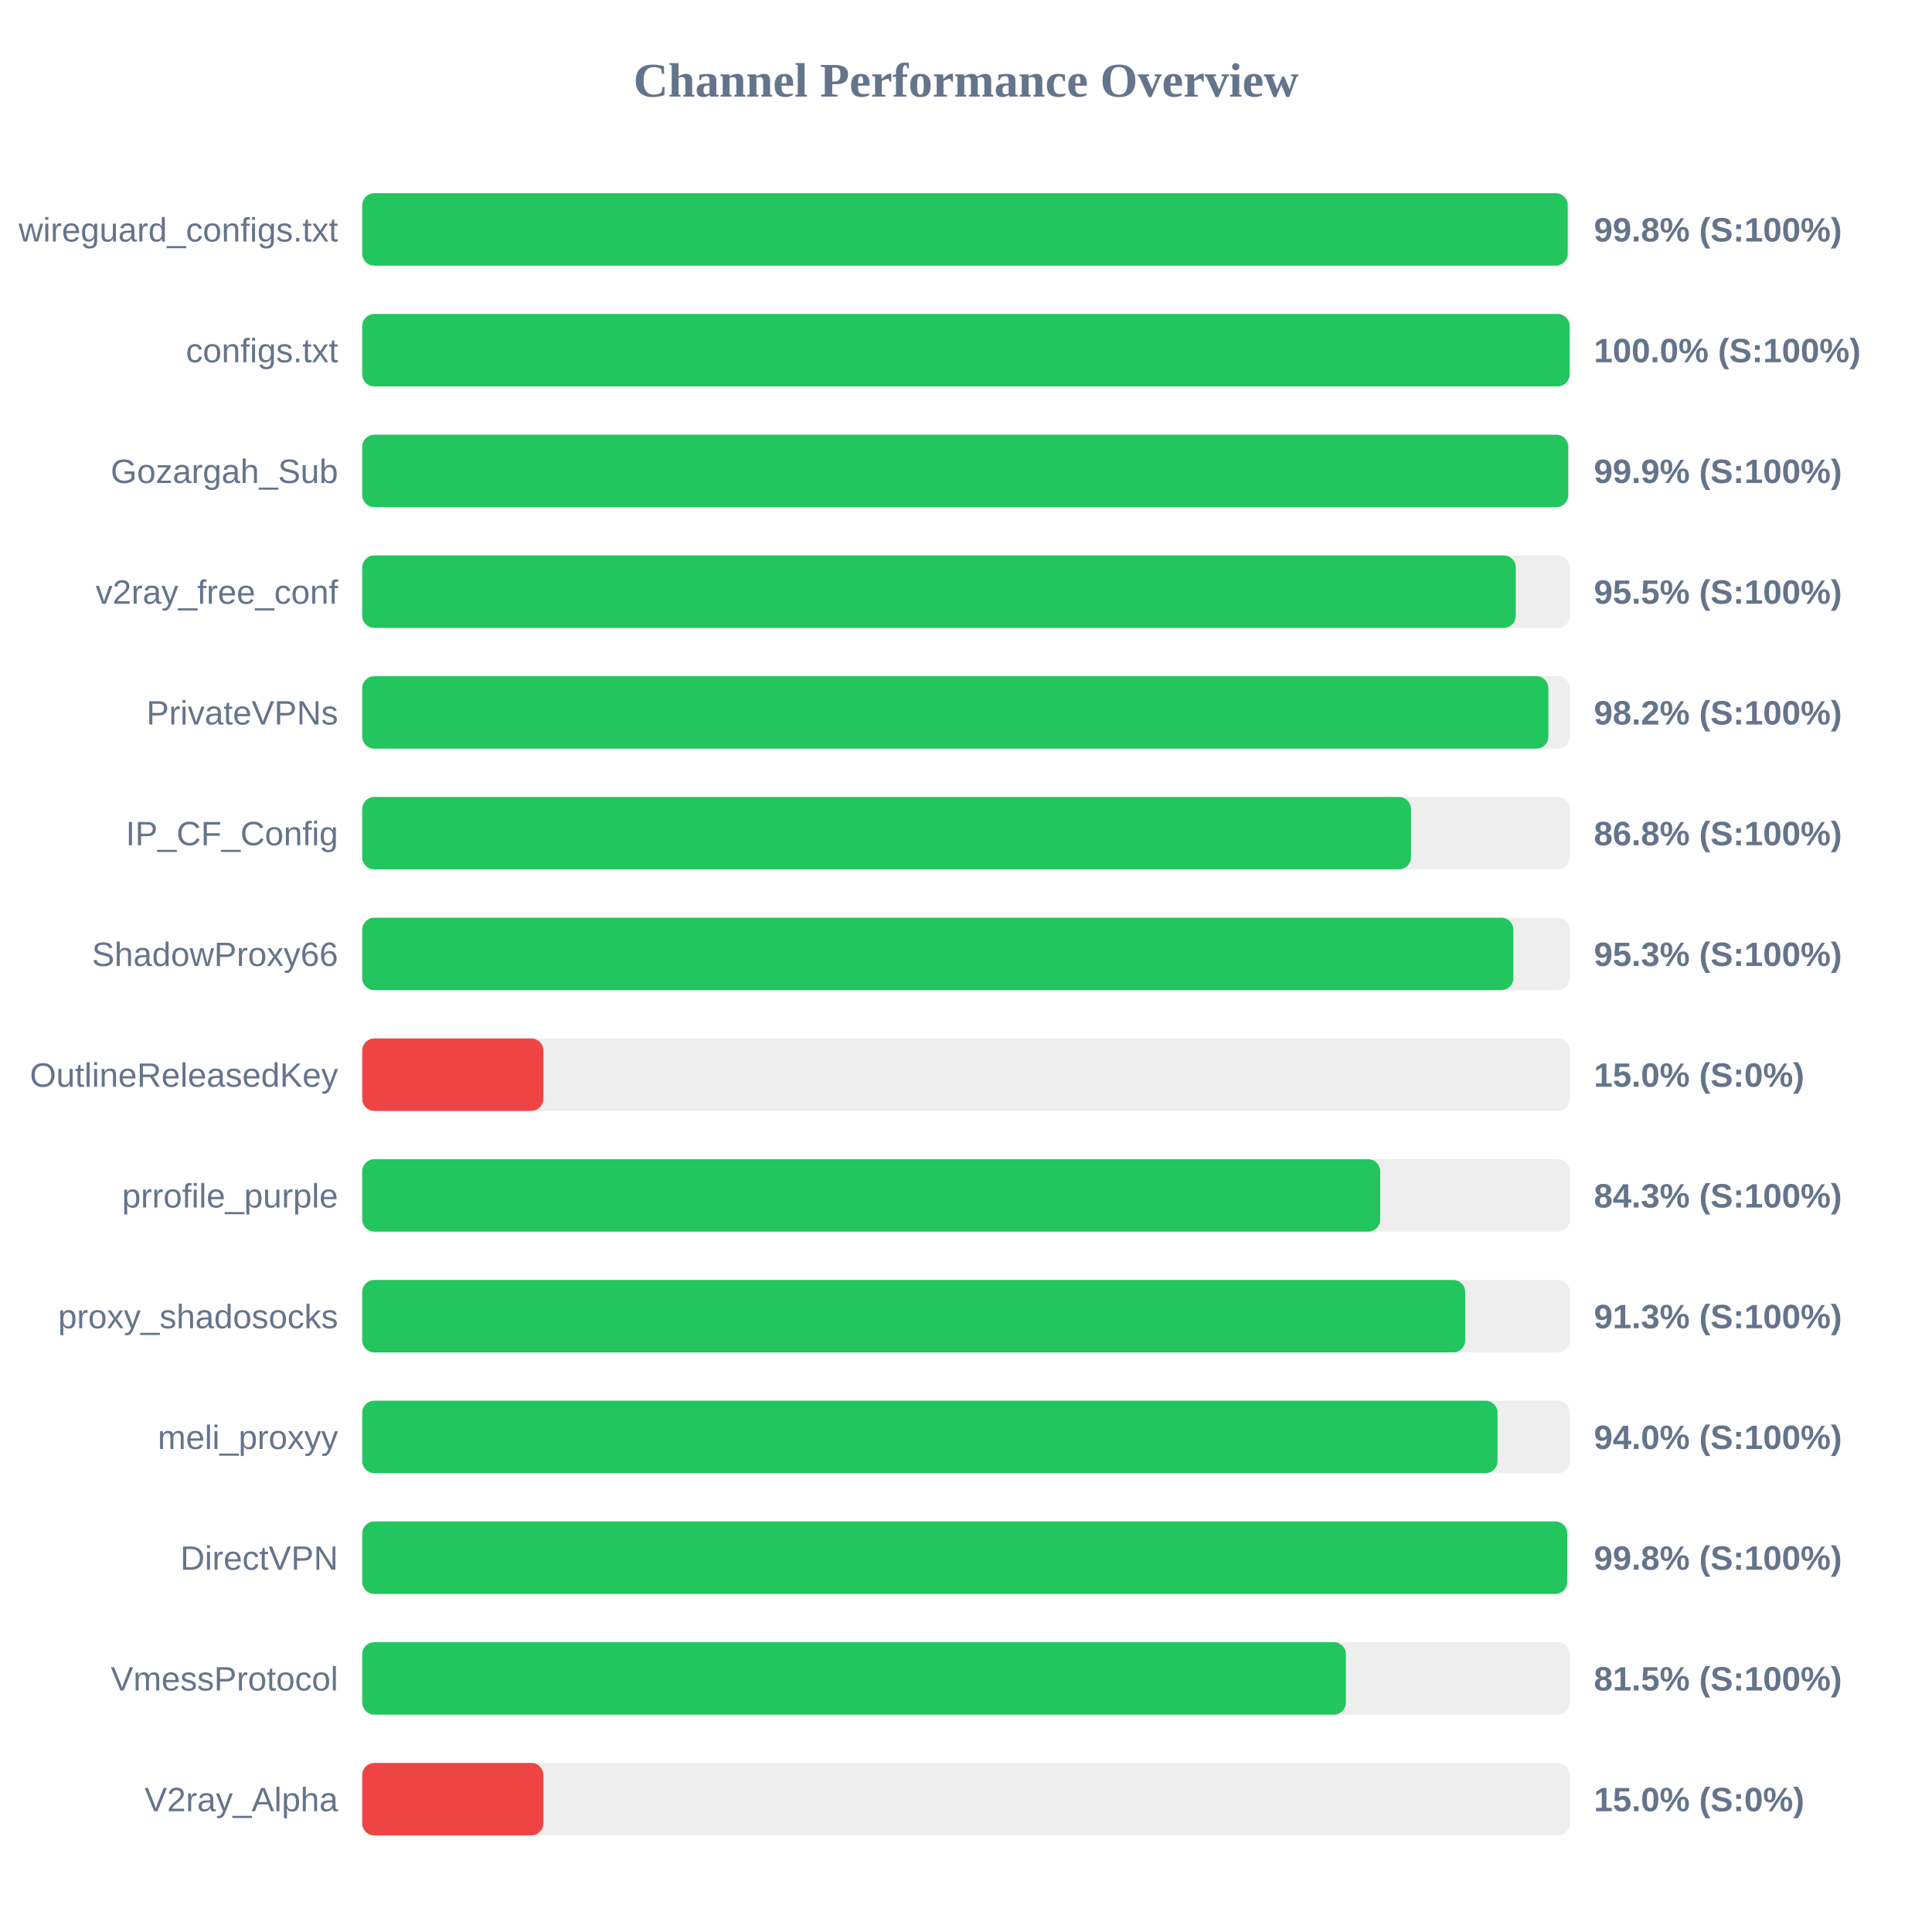
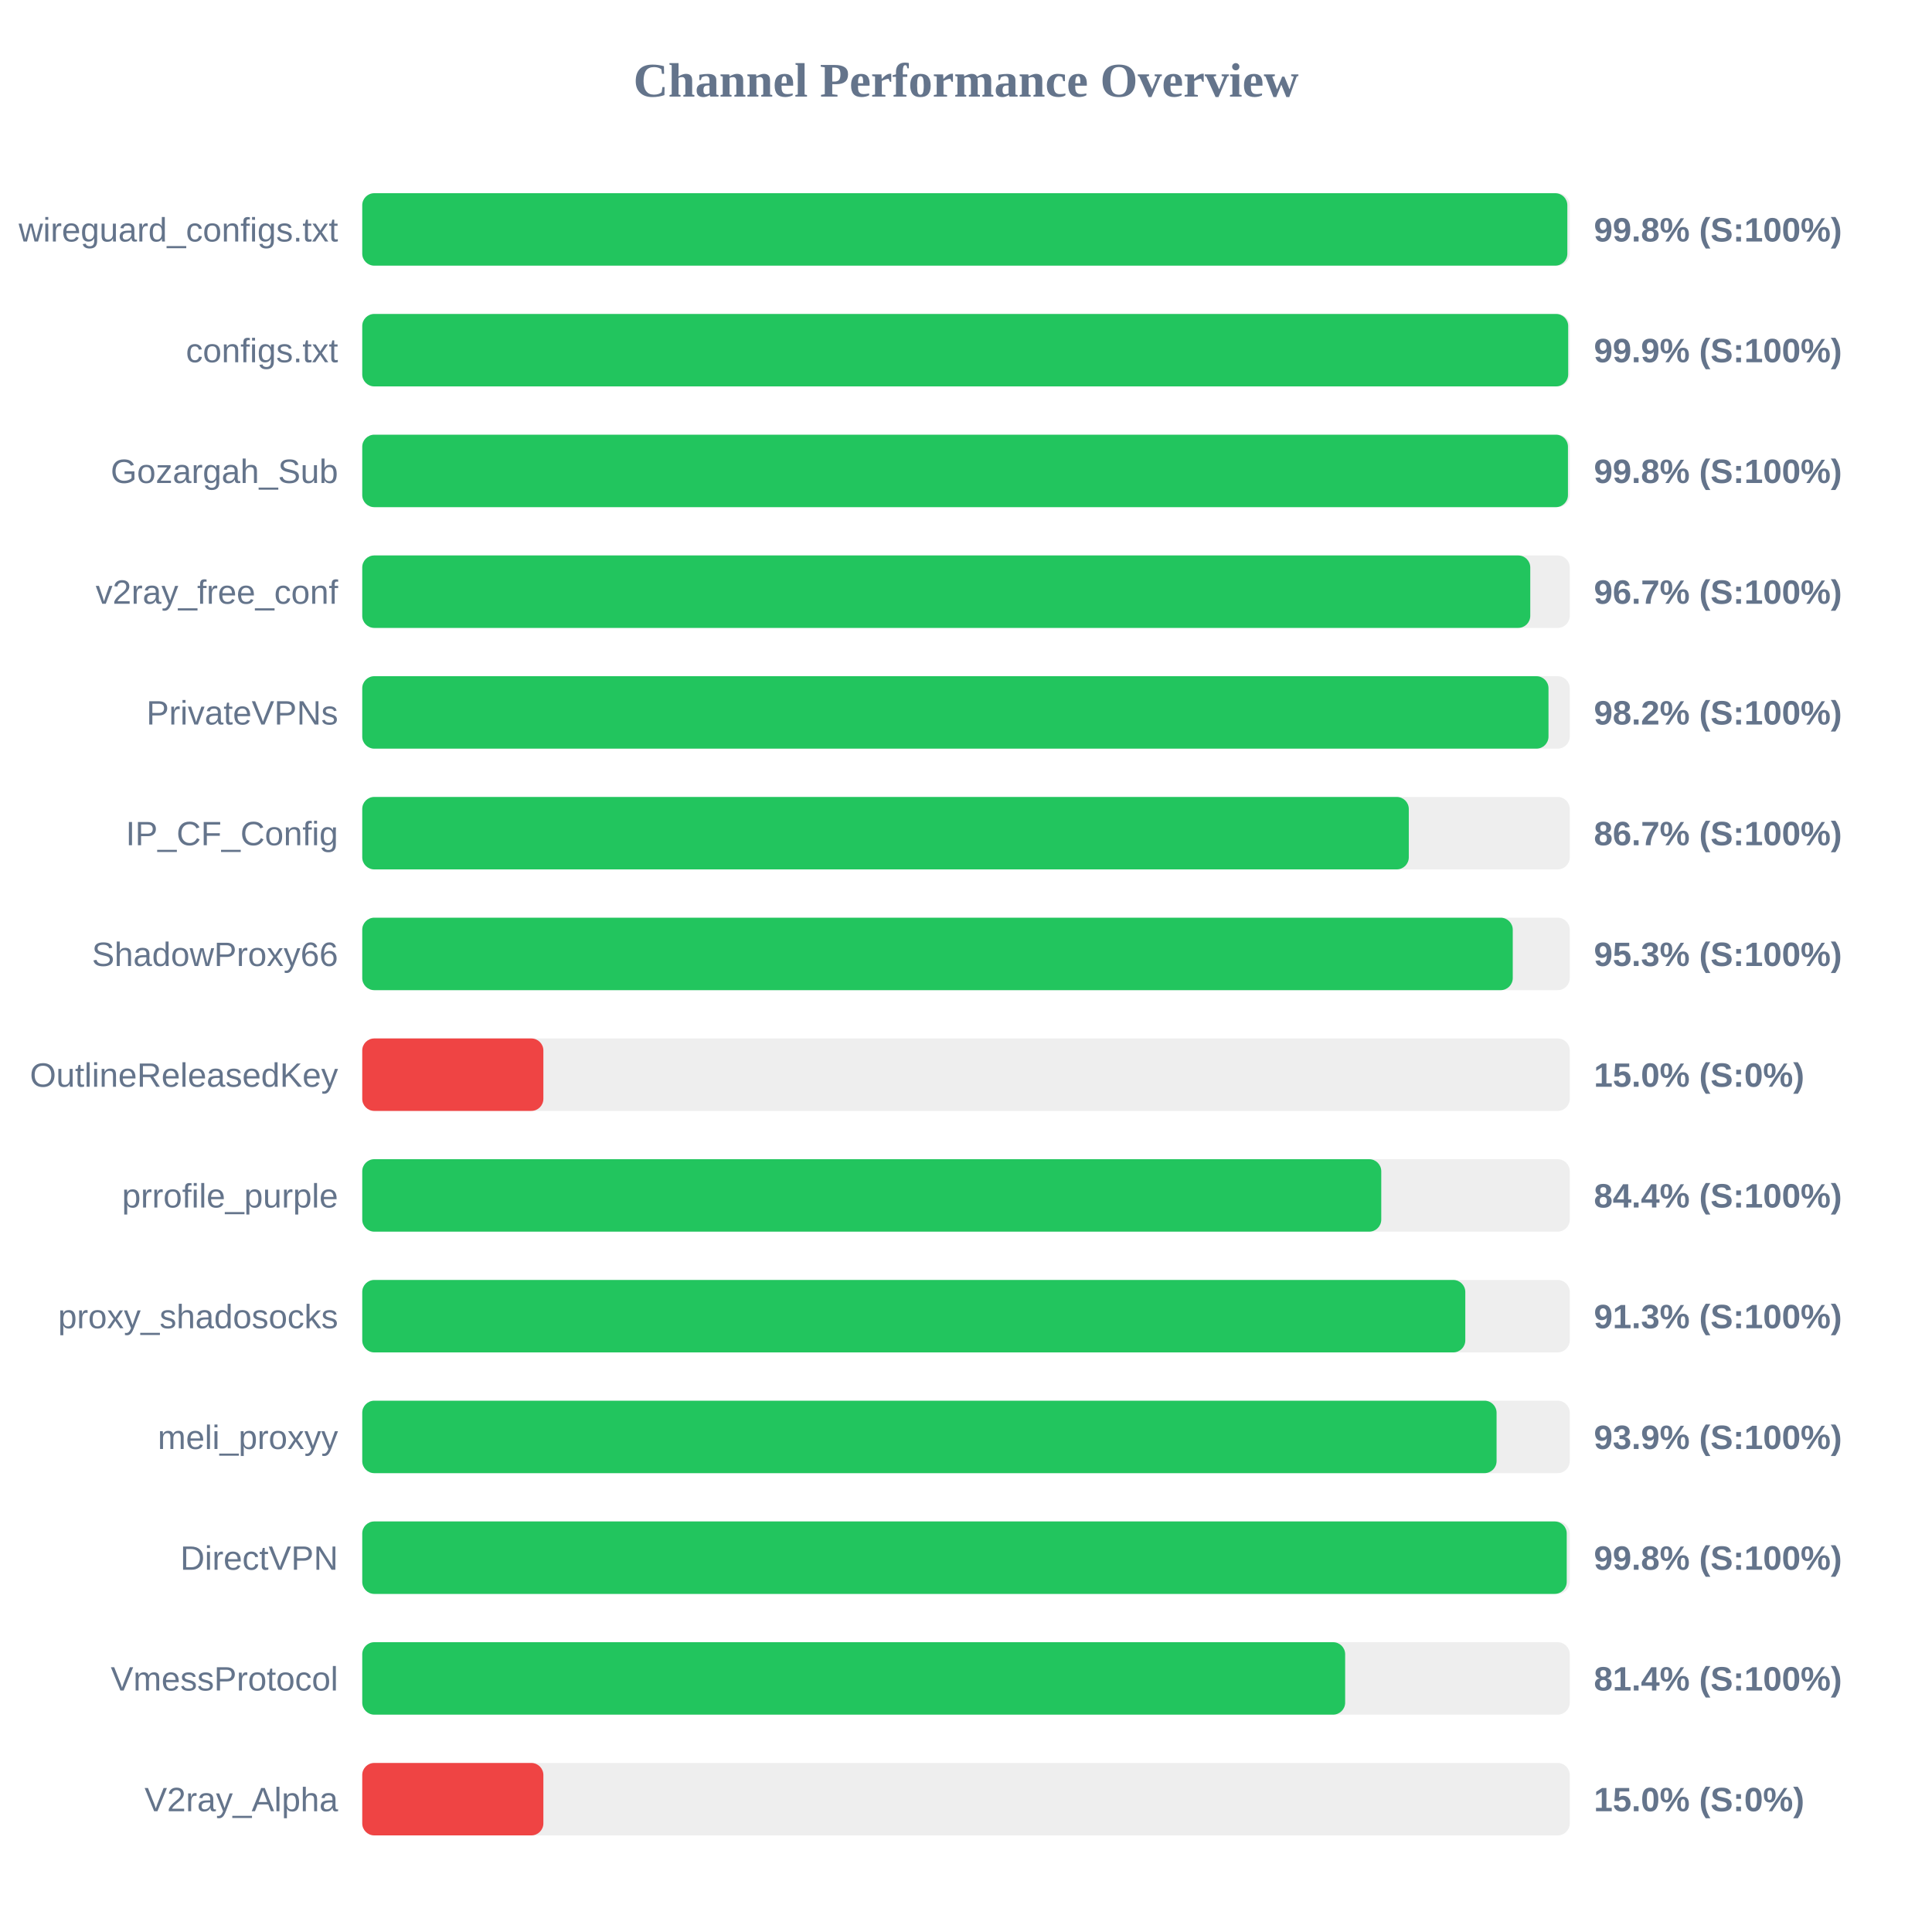
<svg xmlns="http://www.w3.org/2000/svg" width="800" height="800" version="1.1">
  <style>
        .row { font: 14px Arial; fill: #64748b; }
        .score { font: bold 14px Arial; fill: #64748b; }
    </style>
  <text x="400" y="40" text-anchor="middle" font-size="20px" font-weight="bold" fill="#64748b">Channel Performance Overview</text>
  <rect x="150" y="80" width="500" height="30" fill="#eee" rx="5" />
-   <rect x="150" y="80" width="499.15" height="30" fill="#22c55e" rx="5" />
+   <rect x="150" y="80" width="499.0" height="30" fill="#22c55e" rx="5" />
  <text x="140" y="100" text-anchor="end" class="row">wireguard_configs.txt</text>
  <text x="660" y="100" text-anchor="start" class="score">99.8% (S:100%)</text>
  <rect x="150" y="130" width="500" height="30" fill="#eee" rx="5" />
-   <rect x="150" y="130" width="499.95" height="30" fill="#22c55e" rx="5" />
+   <rect x="150" y="130" width="499.35" height="30" fill="#22c55e" rx="5" />
  <text x="140" y="150" text-anchor="end" class="row">configs.txt</text>
-   <text x="660" y="150" text-anchor="start" class="score">100.0% (S:100%)</text>
+   <text x="660" y="150" text-anchor="start" class="score">99.9% (S:100%)</text>
  <rect x="150" y="180" width="500" height="30" fill="#eee" rx="5" />
-   <rect x="150" y="180" width="499.35" height="30" fill="#22c55e" rx="5" />
+   <rect x="150" y="180" width="499.25" height="30" fill="#22c55e" rx="5" />
  <text x="140" y="200" text-anchor="end" class="row">Gozargah_Sub</text>
-   <text x="660" y="200" text-anchor="start" class="score">99.9% (S:100%)</text>
+   <text x="660" y="200" text-anchor="start" class="score">99.8% (S:100%)</text>
  <rect x="150" y="230" width="500" height="30" fill="#eee" rx="5" />
-   <rect x="150" y="230" width="477.65" height="30" fill="#22c55e" rx="5" />
+   <rect x="150" y="230" width="483.65" height="30" fill="#22c55e" rx="5" />
  <text x="140" y="250" text-anchor="end" class="row">v2ray_free_conf</text>
-   <text x="660" y="250" text-anchor="start" class="score">95.5% (S:100%)</text>
+   <text x="660" y="250" text-anchor="start" class="score">96.7% (S:100%)</text>
  <rect x="150" y="280" width="500" height="30" fill="#eee" rx="5" />
-   <rect x="150" y="280" width="491.15" height="30" fill="#22c55e" rx="5" />
+   <rect x="150" y="280" width="491.2" height="30" fill="#22c55e" rx="5" />
  <text x="140" y="300" text-anchor="end" class="row">PrivateVPNs</text>
  <text x="660" y="300" text-anchor="start" class="score">98.2% (S:100%)</text>
  <rect x="150" y="330" width="500" height="30" fill="#eee" rx="5" />
-   <rect x="150" y="330" width="434.25" height="30" fill="#22c55e" rx="5" />
+   <rect x="150" y="330" width="433.35" height="30" fill="#22c55e" rx="5" />
  <text x="140" y="350" text-anchor="end" class="row">IP_CF_Config</text>
-   <text x="660" y="350" text-anchor="start" class="score">86.8% (S:100%)</text>
+   <text x="660" y="350" text-anchor="start" class="score">86.7% (S:100%)</text>
  <rect x="150" y="380" width="500" height="30" fill="#eee" rx="5" />
-   <rect x="150" y="380" width="476.65" height="30" fill="#22c55e" rx="5" />
+   <rect x="150" y="380" width="476.4" height="30" fill="#22c55e" rx="5" />
  <text x="140" y="400" text-anchor="end" class="row">ShadowProxy66</text>
  <text x="660" y="400" text-anchor="start" class="score">95.3% (S:100%)</text>
  <rect x="150" y="430" width="500" height="30" fill="#eee" rx="5" />
  <rect x="150" y="430" width="75.0" height="30" fill="#ef4444" rx="5" />
  <text x="140" y="450" text-anchor="end" class="row">OutlineReleasedKey</text>
  <text x="660" y="450" text-anchor="start" class="score">15.0% (S:0%)</text>
  <rect x="150" y="480" width="500" height="30" fill="#eee" rx="5" />
-   <rect x="150" y="480" width="421.5" height="30" fill="#22c55e" rx="5" />
+   <rect x="150" y="480" width="421.95" height="30" fill="#22c55e" rx="5" />
  <text x="140" y="500" text-anchor="end" class="row">prrofile_purple</text>
-   <text x="660" y="500" text-anchor="start" class="score">84.3% (S:100%)</text>
+   <text x="660" y="500" text-anchor="start" class="score">84.4% (S:100%)</text>
  <rect x="150" y="530" width="500" height="30" fill="#eee" rx="5" />
-   <rect x="150" y="530" width="456.7" height="30" fill="#22c55e" rx="5" />
+   <rect x="150" y="530" width="456.75" height="30" fill="#22c55e" rx="5" />
  <text x="140" y="550" text-anchor="end" class="row">proxy_shadosocks</text>
  <text x="660" y="550" text-anchor="start" class="score">91.3% (S:100%)</text>
  <rect x="150" y="580" width="500" height="30" fill="#eee" rx="5" />
-   <rect x="150" y="580" width="470.1" height="30" fill="#22c55e" rx="5" />
+   <rect x="150" y="580" width="469.7" height="30" fill="#22c55e" rx="5" />
  <text x="140" y="600" text-anchor="end" class="row">meli_proxyy</text>
-   <text x="660" y="600" text-anchor="start" class="score">94.0% (S:100%)</text>
+   <text x="660" y="600" text-anchor="start" class="score">93.9% (S:100%)</text>
  <rect x="150" y="630" width="500" height="30" fill="#eee" rx="5" />
-   <rect x="150" y="630" width="498.95" height="30" fill="#22c55e" rx="5" />
+   <rect x="150" y="630" width="498.75" height="30" fill="#22c55e" rx="5" />
  <text x="140" y="650" text-anchor="end" class="row">DirectVPN</text>
  <text x="660" y="650" text-anchor="start" class="score">99.8% (S:100%)</text>
  <rect x="150" y="680" width="500" height="30" fill="#eee" rx="5" />
-   <rect x="150" y="680" width="407.3" height="30" fill="#22c55e" rx="5" />
+   <rect x="150" y="680" width="407.0" height="30" fill="#22c55e" rx="5" />
  <text x="140" y="700" text-anchor="end" class="row">VmessProtocol</text>
-   <text x="660" y="700" text-anchor="start" class="score">81.5% (S:100%)</text>
+   <text x="660" y="700" text-anchor="start" class="score">81.4% (S:100%)</text>
  <rect x="150" y="730" width="500" height="30" fill="#eee" rx="5" />
  <rect x="150" y="730" width="75.0" height="30" fill="#ef4444" rx="5" />
  <text x="140" y="750" text-anchor="end" class="row">V2ray_Alpha</text>
  <text x="660" y="750" text-anchor="start" class="score">15.0% (S:0%)</text>
</svg>
